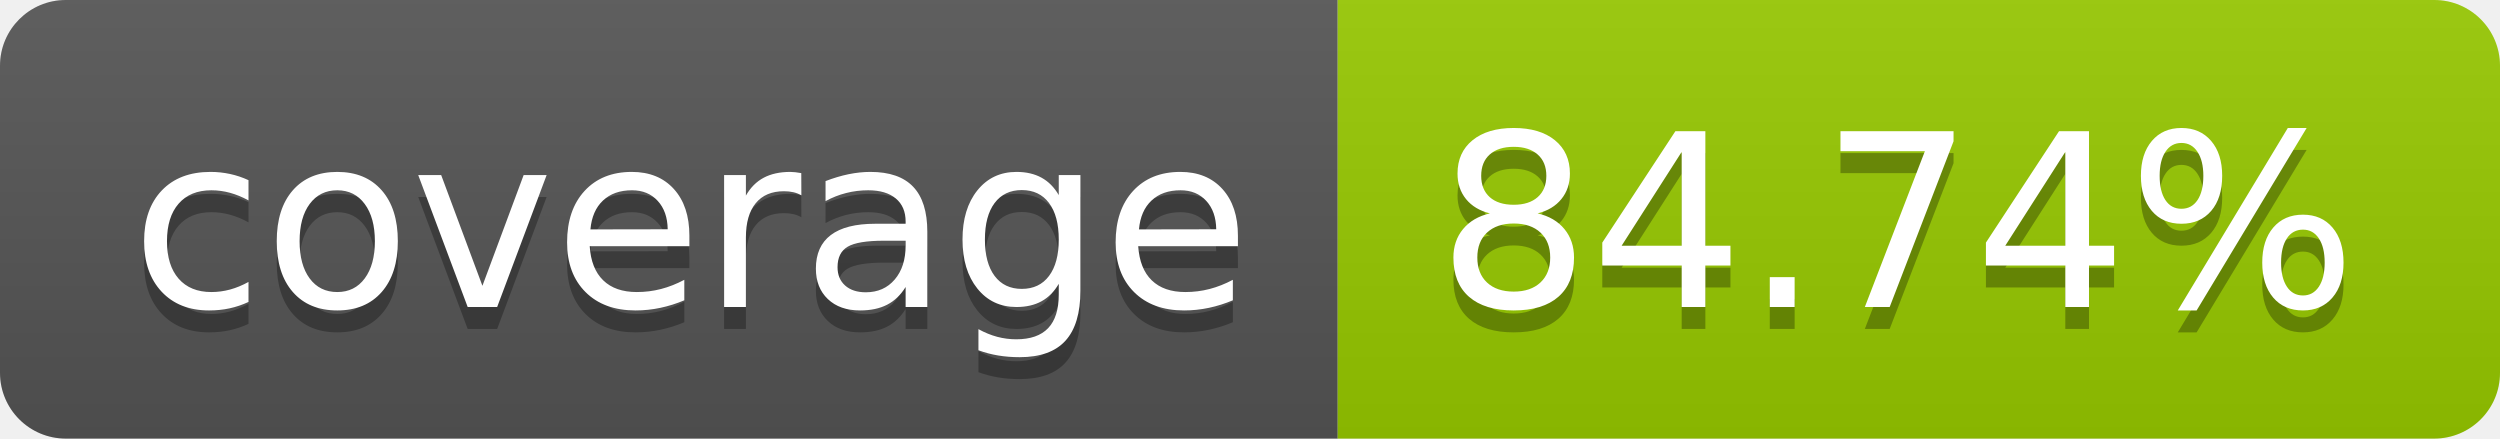
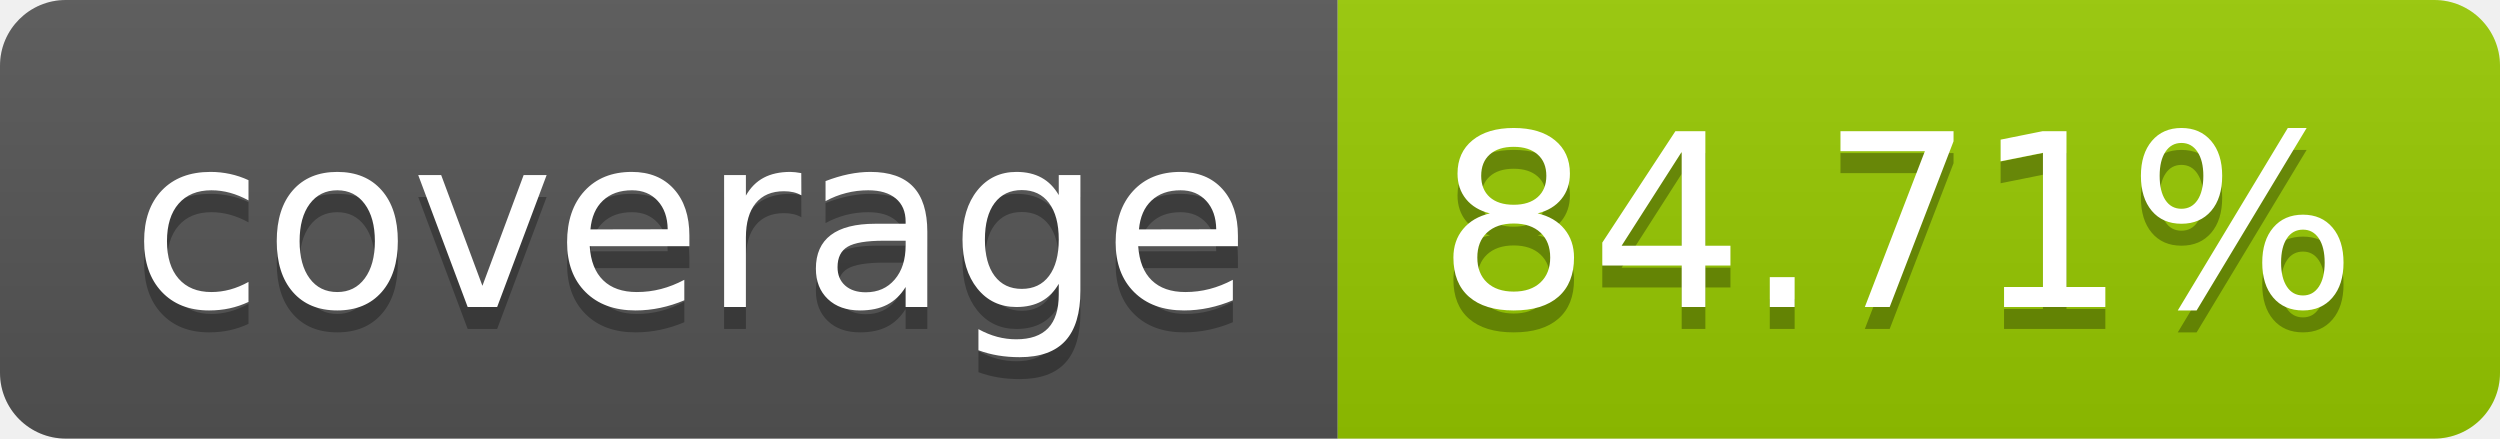
- <svg xmlns="http://www.w3.org/2000/svg" width="114" height="20" role="img" aria-label="coverage: 84.74%">
+ <svg xmlns="http://www.w3.org/2000/svg" width="114" height="20" role="img" aria-label="coverage: 84.71%">
  <linearGradient id="s" x2="0" y2="100%">
    <stop offset="0" stop-color="#bbb" stop-opacity=".1" />
    <stop offset="1" stop-opacity=".1" />
  </linearGradient>
  <clipPath id="r">
    <rect width="114" height="20" rx="3" fill="#fff" />
  </clipPath>
  <g clip-path="url(#r)">
    <rect width="61" height="20" fill="#555" />
    <rect x="61" width="53" height="20" fill="#97ca00" />
    <rect width="114" height="20" fill="url(#s)" />
  </g>
  <g fill="#fff" text-anchor="middle" font-family="Verdana,Geneva,DejaVu Sans,sans-serif" text-rendering="geometricPrecision" font-size="110">
    <text aria-hidden="true" x="315" y="150" fill="#010101" fill-opacity=".3" transform="scale(.1)" textLength="510">coverage</text>
    <text x="315" y="140" transform="scale(.1)" fill="#fff" textLength="510">coverage</text>
-     <text aria-hidden="true" x="865" y="150" fill="#010101" fill-opacity=".3" transform="scale(.1)" textLength="430">84.74%</text>
-     <text x="865" y="140" transform="scale(.1)" fill="#fff" textLength="430">84.74%</text>
+     <text aria-hidden="true" x="865" y="150" fill="#010101" fill-opacity=".3" transform="scale(.1)" textLength="430">84.71%</text>
+     <text x="865" y="140" transform="scale(.1)" fill="#fff" textLength="430">84.71%</text>
  </g>
</svg>
